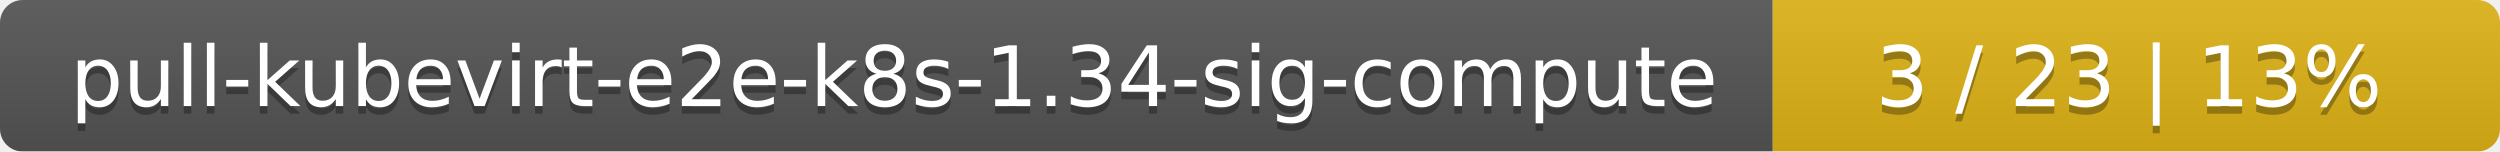
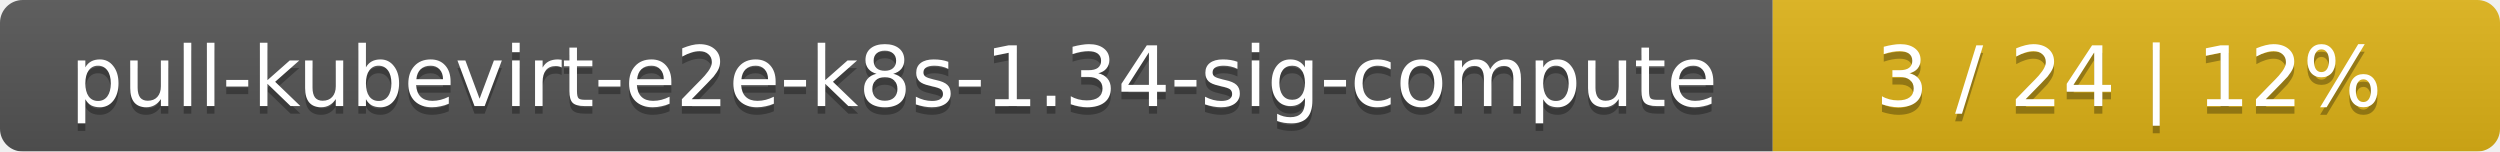
<svg xmlns="http://www.w3.org/2000/svg" width="330" height="20">
  <linearGradient id="smooth" x2="0" y2="100%">
    <stop offset="0" stop-color="#bbb" stop-opacity=".1" />
    <stop offset="1" stop-opacity=".1" />
  </linearGradient>
  <mask id="round">
    <rect width="330" height="20" rx="3" fill="#fff" />
  </mask>
  <g mask="url(#round)">
    <rect width="234" height="20" fill="#555" />
    <rect x="234" width="96" height="20" fill="#dfb317" />
    <rect width="330" height="20" fill="url(#smooth)" />
  </g>
  <g fill="#fff" text-anchor="middle" font-family="DejaVu Sans,Verdana,Geneva,sans-serif" font-size="11">
    <text x="118" y="15" fill="#010101" fill-opacity=".3">pull-kubevirt-e2e-k8s-1.34-sig-compute</text>
    <text x="118" y="14">pull-kubevirt-e2e-k8s-1.34-sig-compute</text>
-     <text x="281" y="15" fill="#010101" fill-opacity=".3">3 / 23    |    13%</text>
-     <text x="281" y="14">3 / 23    |    13%</text>
+     <text x="281" y="15" fill="#010101" fill-opacity=".3">3 / 24    |    12%</text>
+     <text x="281" y="14">3 / 24    |    12%</text>
  </g>
</svg>
